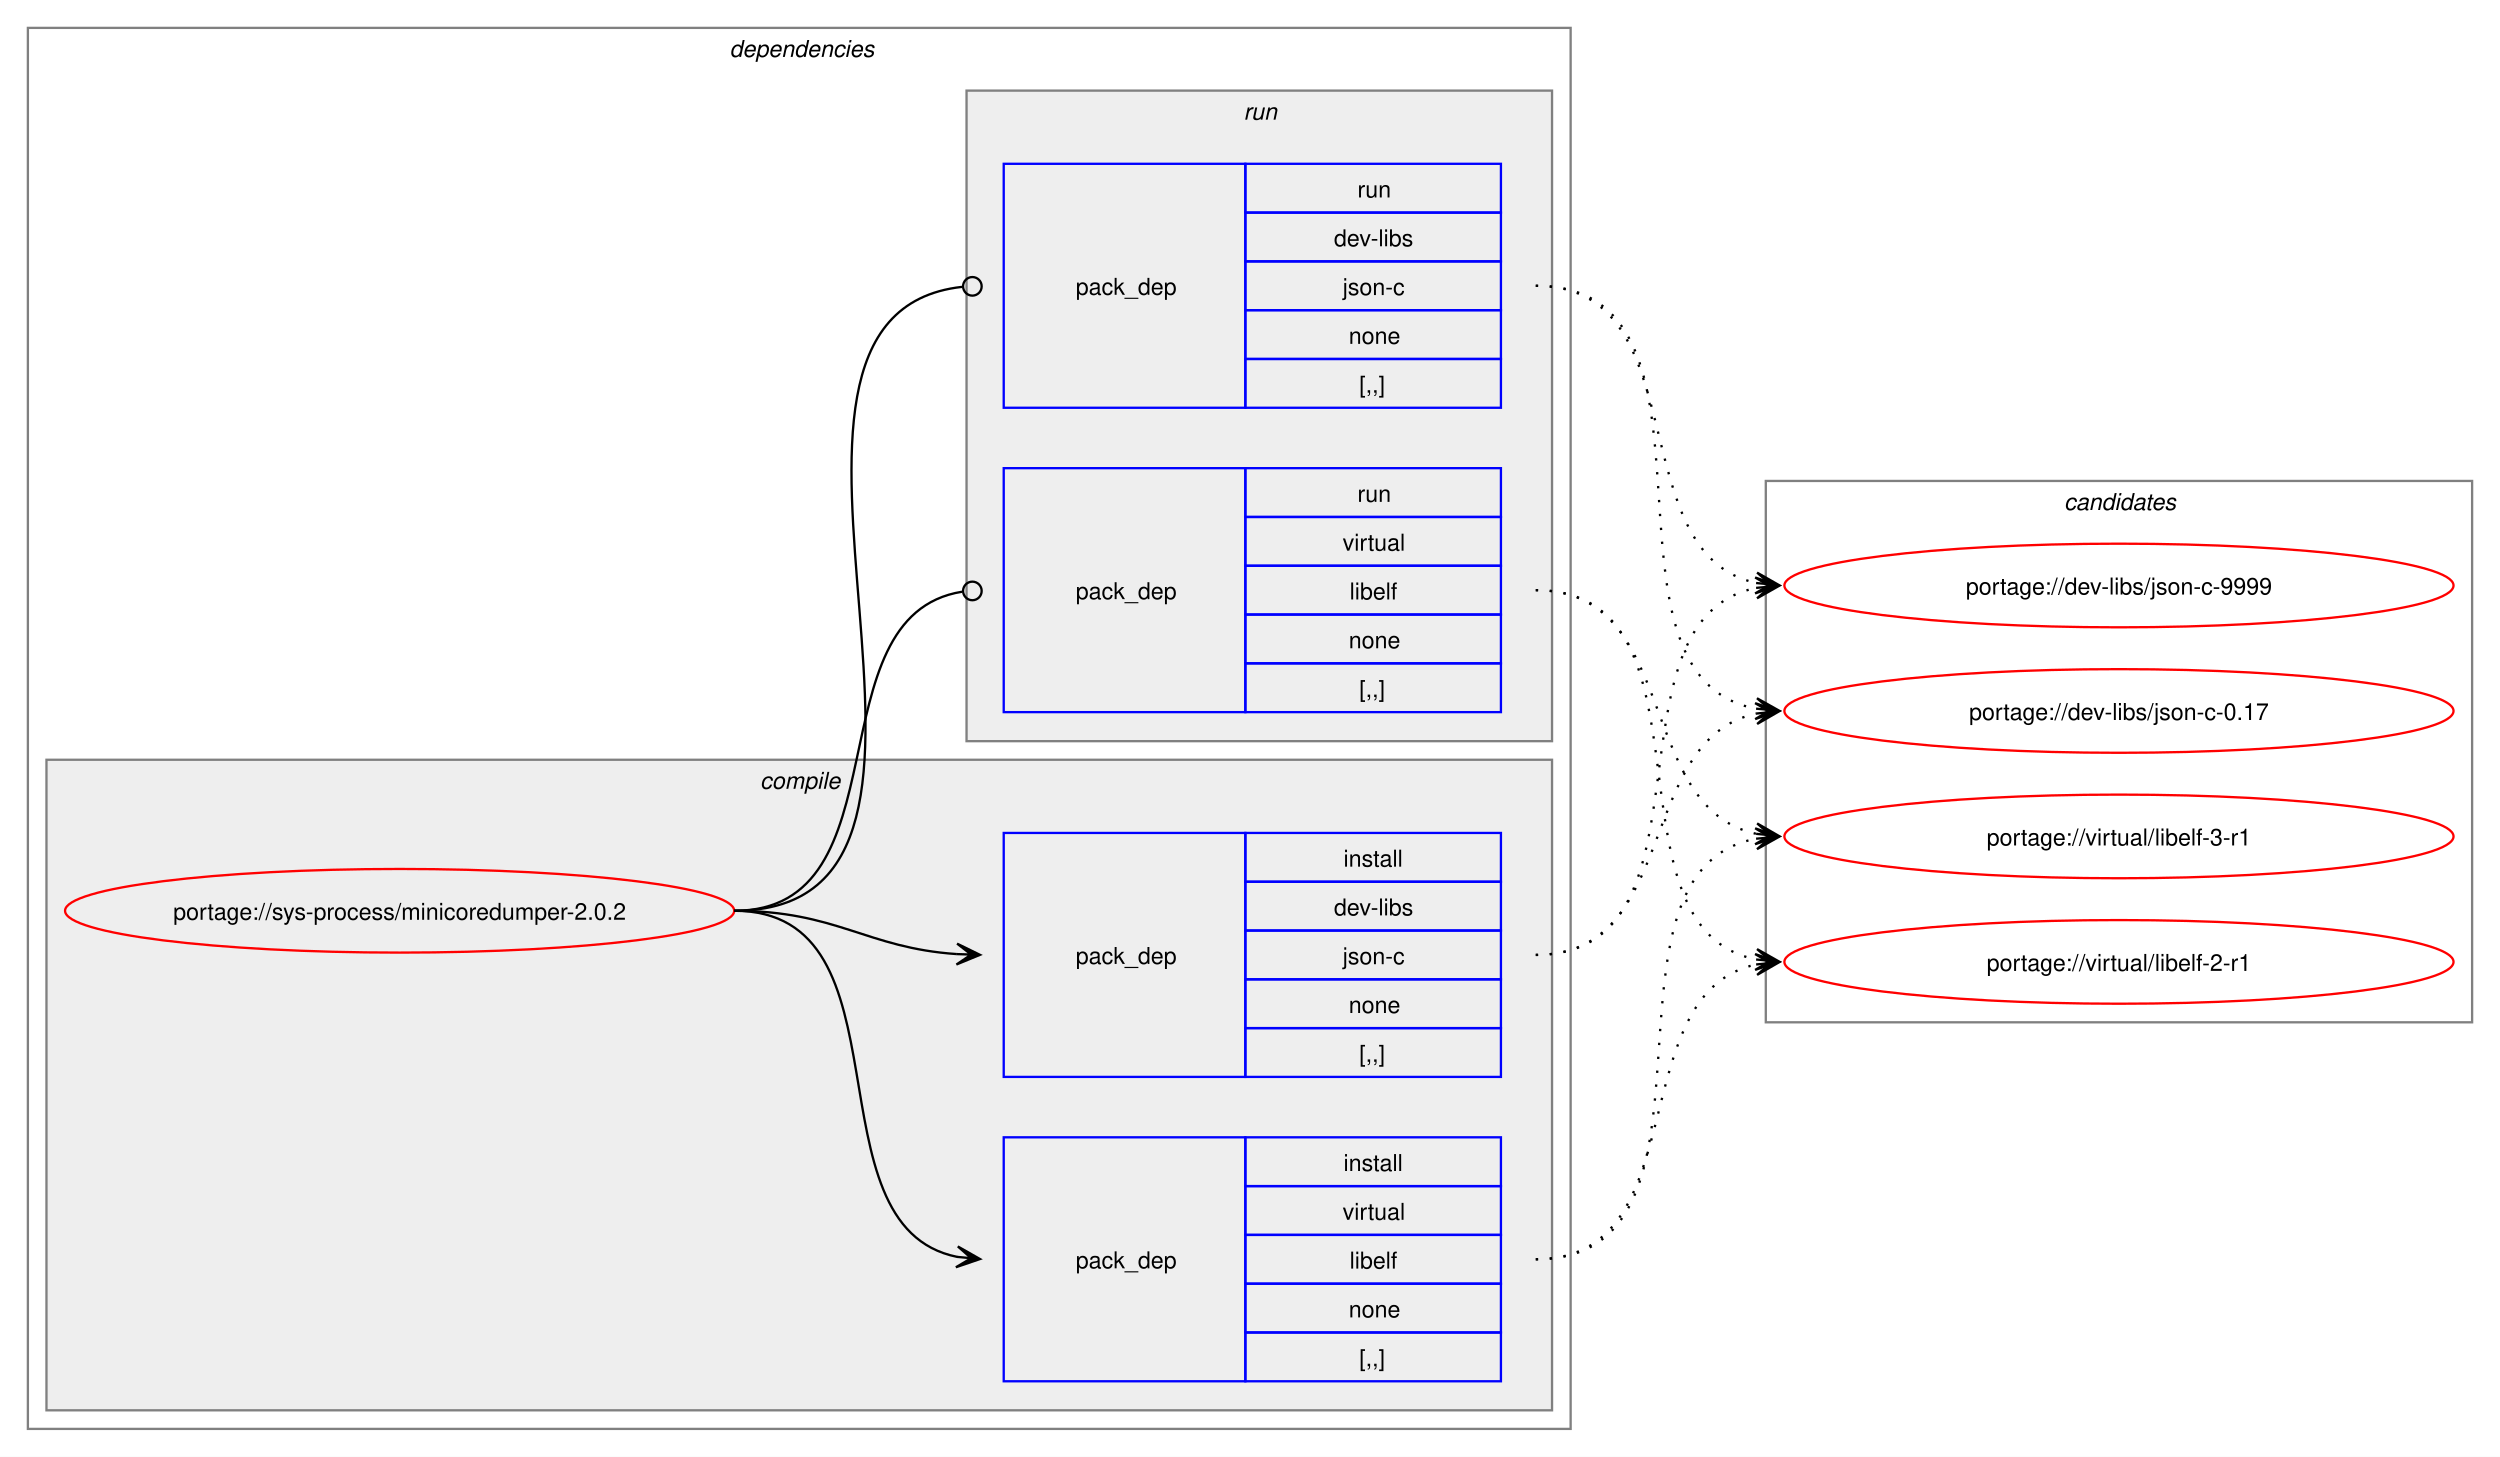
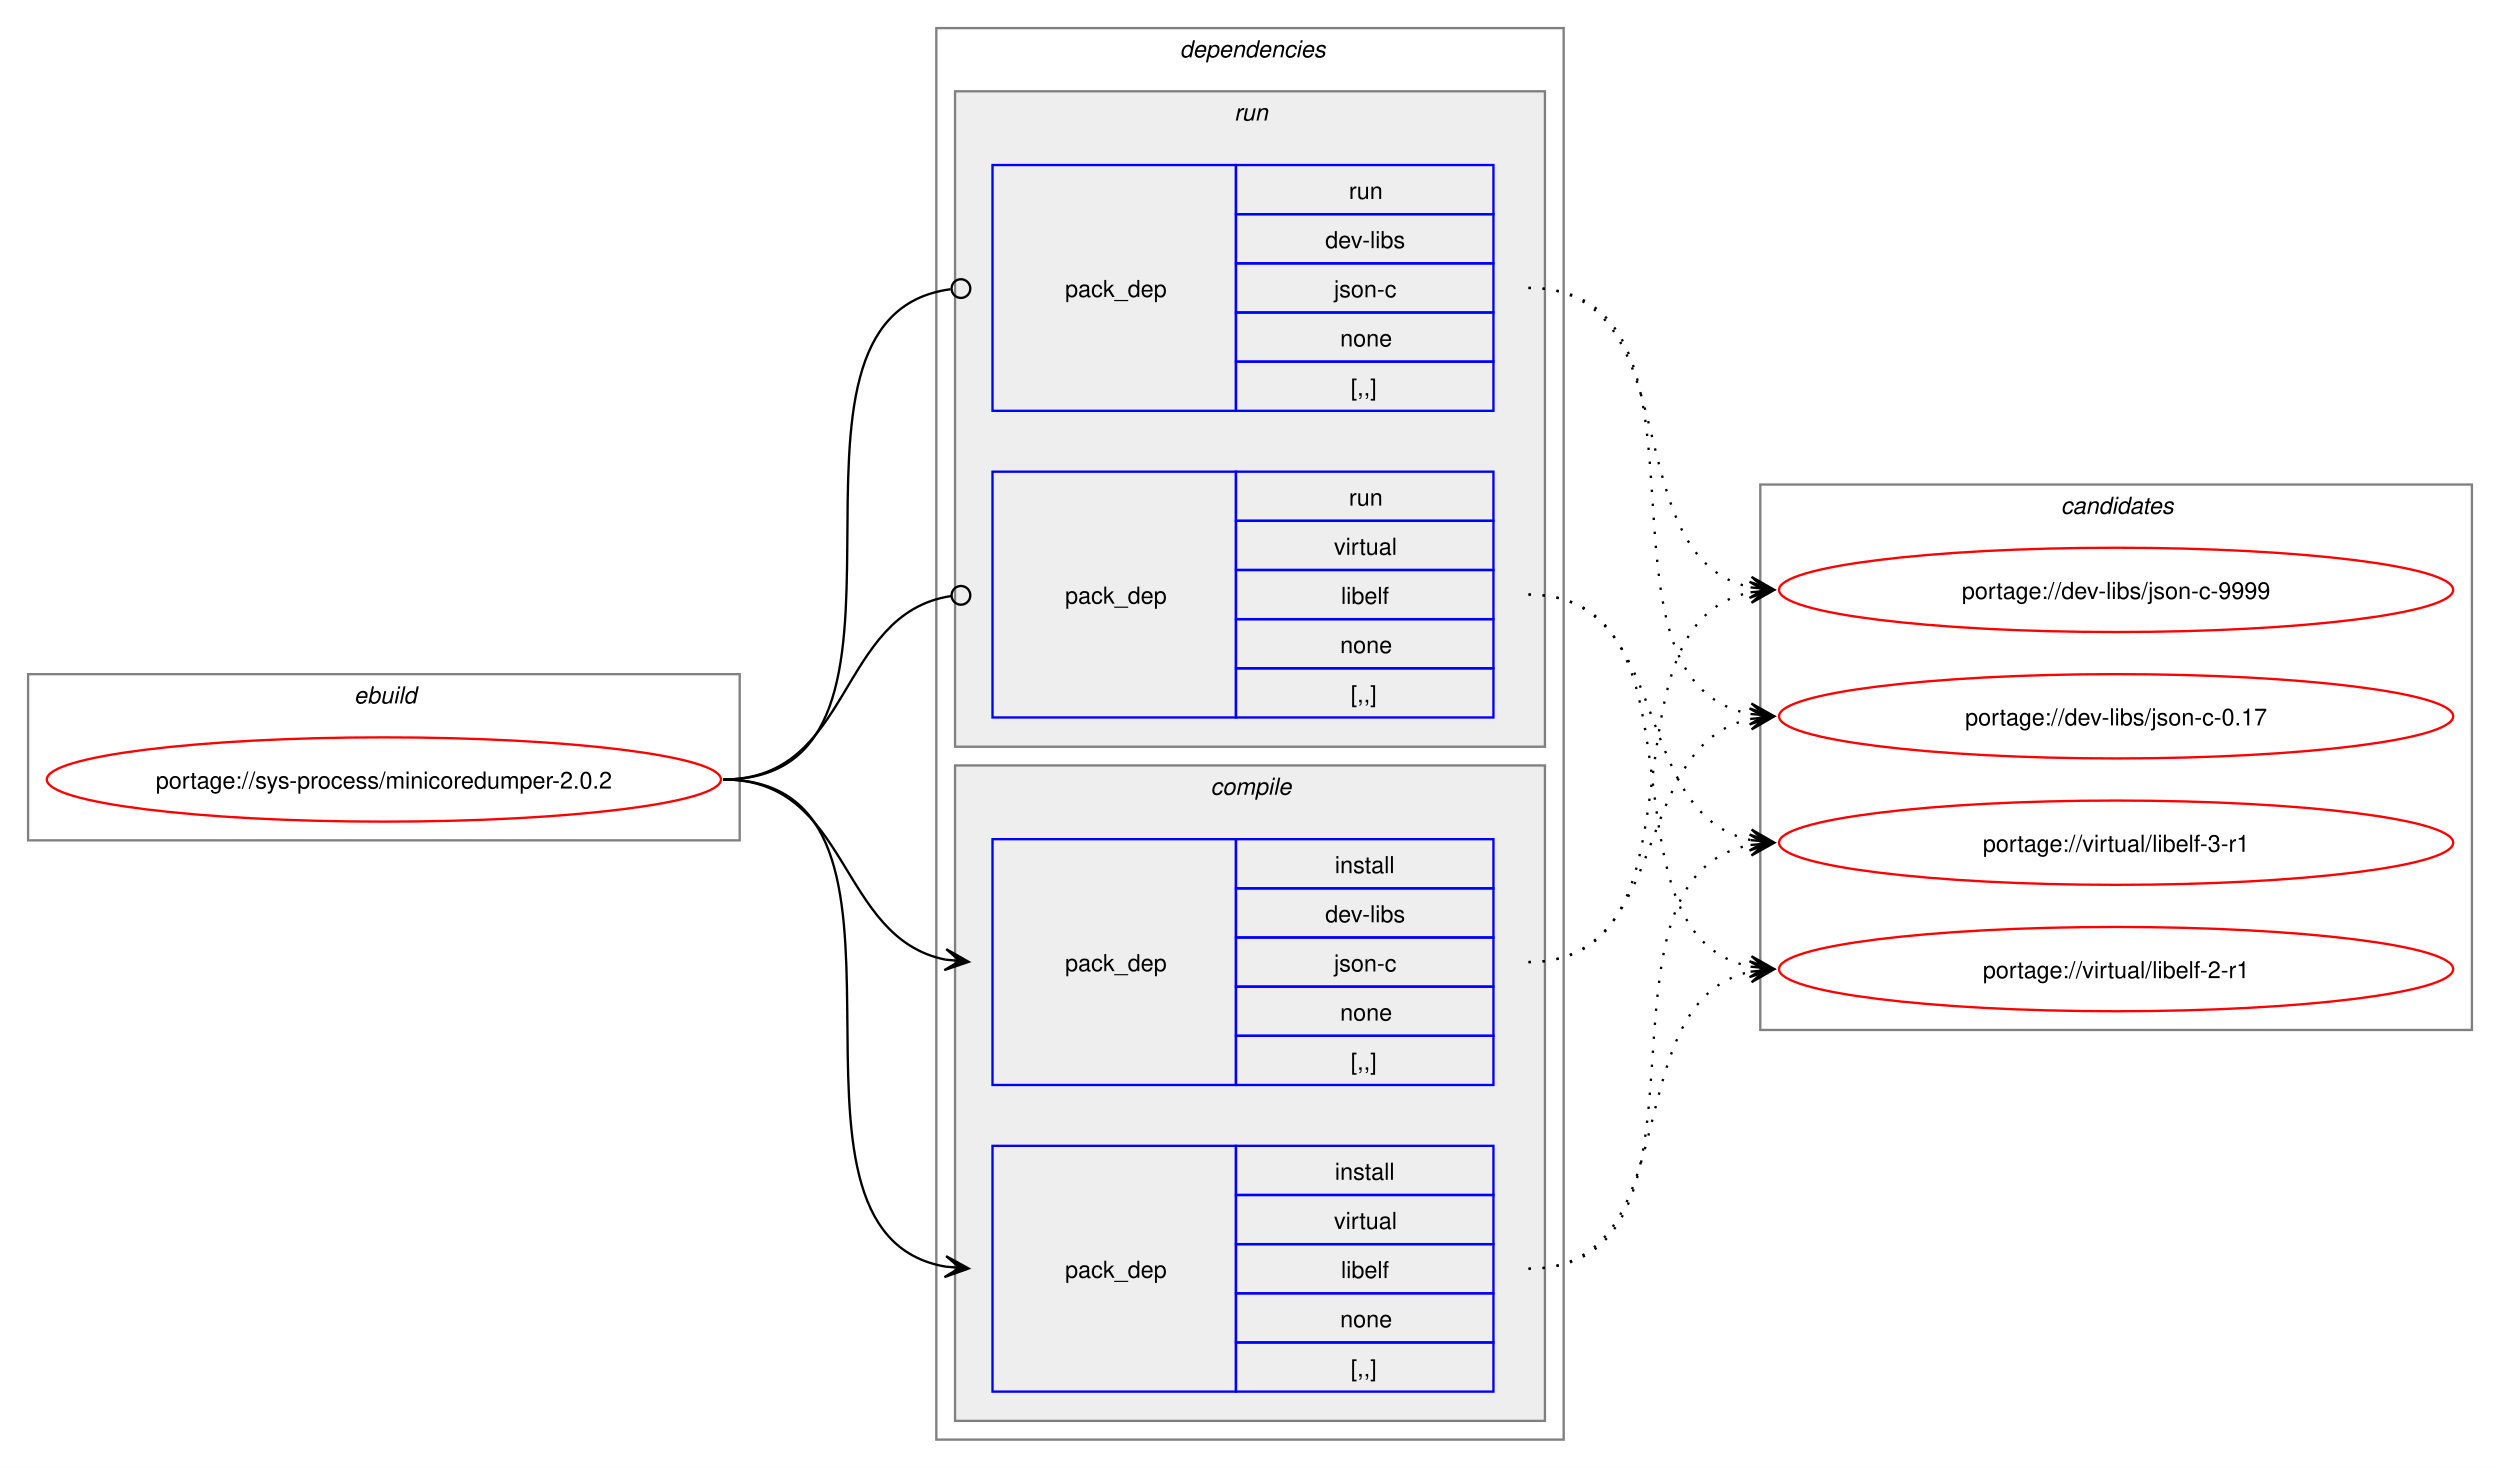
- <svg xmlns="http://www.w3.org/2000/svg" xmlns:xlink="http://www.w3.org/1999/xlink" width="1076pt" height="627pt" viewBox="0.00 0.00 1076.00 627.00">
+ <svg xmlns="http://www.w3.org/2000/svg" xmlns:xlink="http://www.w3.org/1999/xlink" width="1068pt" height="627pt" viewBox="0.00 0.00 1068.00 627.00">
  <g id="graph0" class="graph" transform="scale(1 1) rotate(0) translate(4 623)">
-     <polygon fill="white" stroke="none" points="-4,4 -4,-623 1072,-623 1072,4 -4,4" />
+     <polygon fill="white" stroke="none" points="-4,4 -4,-623 1064,-623 1064,4 -4,4" />
+     <g id="clust1" class="cluster">
+       <polygon fill="none" stroke="gray" points="8,-264 8,-335 312,-335 312,-264 8,-264" />
+       <text text-anchor="start" x="147.25" y="-322.5" font-family="Helvetica,sans-Serif" font-style="italic" font-size="10.00">ebuild</text>
+     </g>
    <g id="clust2" class="cluster">
-       <polygon fill="none" stroke="gray" points="8,-8 8,-611 672,-611 672,-8 8,-8" />
-       <text text-anchor="start" x="310" y="-598.5" font-family="Helvetica,sans-Serif" font-style="italic" font-size="10.00">dependencies</text>
+       <polygon fill="none" stroke="gray" points="396,-8 396,-611 664,-611 664,-8 396,-8" />
+       <text text-anchor="start" x="500" y="-598.5" font-family="Helvetica,sans-Serif" font-style="italic" font-size="10.00">dependencies</text>
+     </g>
+     <g id="clust7" class="cluster">
+       <polygon fill="#eeeeee" stroke="gray" points="404,-304 404,-584 656,-584 656,-304 404,-304" />
+       <text text-anchor="start" x="523.25" y="-571.5" font-family="Helvetica,sans-Serif" font-style="italic" font-size="10.00">run</text>
    </g>
    <g id="clust3" class="cluster">
-       <polygon fill="#eeeeee" stroke="gray" points="16,-16 16,-296 664,-296 664,-16 16,-16" />
-       <text text-anchor="start" x="323.12" y="-283.5" font-family="Helvetica,sans-Serif" font-style="italic" font-size="10.00">compile</text>
-     </g>
-     <g id="clust7" class="cluster">
-       <polygon fill="#eeeeee" stroke="gray" points="412,-304 412,-584 664,-584 664,-304 412,-304" />
-       <text text-anchor="start" x="531.25" y="-571.5" font-family="Helvetica,sans-Serif" font-style="italic" font-size="10.00">run</text>
+       <polygon fill="#eeeeee" stroke="gray" points="404,-16 404,-296 656,-296 656,-16 404,-16" />
+       <text text-anchor="start" x="513.12" y="-283.5" font-family="Helvetica,sans-Serif" font-style="italic" font-size="10.00">compile</text>
    </g>
    <g id="clust10" class="cluster">
-       <polygon fill="none" stroke="gray" points="756,-183 756,-416 1060,-416 1060,-183 756,-183" />
-       <text text-anchor="start" x="884.38" y="-403.5" font-family="Helvetica,sans-Serif" font-style="italic" font-size="10.00">candidates</text>
+       <polygon fill="none" stroke="gray" points="748,-183 748,-416 1052,-416 1052,-183 748,-183" />
+       <text text-anchor="start" x="876.38" y="-403.5" font-family="Helvetica,sans-Serif" font-style="italic" font-size="10.00">candidates</text>
    </g>
    <g id="node1" class="node">
      <g id="a_node1">
        <a xlink:href="../sys-process/minicoredumper-2.0.2.svg" xlink:title="portage://sys-process/minicoredumper-2.0.2">
-           <ellipse fill="none" stroke="red" cx="168" cy="-231" rx="144" ry="18" />
-           <text text-anchor="middle" x="168" y="-227.12" font-family="Helvetica,sans-Serif" font-size="10.00">portage://sys-process/minicoredumper-2.0.2</text>
+           <ellipse fill="none" stroke="red" cx="160" cy="-290" rx="144" ry="18" />
+           <text text-anchor="middle" x="160" y="-286.12" font-family="Helvetica,sans-Serif" font-size="10.00">portage://sys-process/minicoredumper-2.0.2</text>
        </a>
      </g>
    </g>
    <g id="node2" class="node">
-       <polygon fill="none" stroke="blue" points="428,-159.5 428,-264.5 532,-264.5 532,-159.5 428,-159.5" />
-       <text text-anchor="start" x="459" y="-208.12" font-family="Helvetica,sans-Serif" font-size="10.00">pack_dep</text>
-       <polygon fill="none" stroke="blue" points="532,-243.5 532,-264.5 642,-264.5 642,-243.5 532,-243.5" />
-       <text text-anchor="start" x="574.25" y="-250" font-family="Helvetica,sans-Serif" font-size="10.00">install</text>
-       <polygon fill="none" stroke="blue" points="532,-222.5 532,-243.5 642,-243.5 642,-222.5 532,-222.5" />
-       <text text-anchor="start" x="570.12" y="-229" font-family="Helvetica,sans-Serif" font-size="10.00">dev-libs</text>
-       <polygon fill="none" stroke="blue" points="532,-201.5 532,-222.5 642,-222.5 642,-201.5 532,-201.5" />
-       <text text-anchor="start" x="573.88" y="-208" font-family="Helvetica,sans-Serif" font-size="10.00">json-c</text>
-       <polygon fill="none" stroke="blue" points="532,-180.5 532,-201.5 642,-201.5 642,-180.5 532,-180.5" />
-       <text text-anchor="start" x="576.5" y="-187" font-family="Helvetica,sans-Serif" font-size="10.00">none</text>
-       <polygon fill="none" stroke="blue" points="532,-159.5 532,-180.5 642,-180.5 642,-159.5 532,-159.5" />
-       <text text-anchor="start" x="581" y="-166" font-family="Helvetica,sans-Serif" font-size="10.00">[,,]</text>
+       <polygon fill="none" stroke="blue" points="420,-159.5 420,-264.5 524,-264.5 524,-159.5 420,-159.5" />
+       <text text-anchor="start" x="451" y="-208.12" font-family="Helvetica,sans-Serif" font-size="10.00">pack_dep</text>
+       <polygon fill="none" stroke="blue" points="524,-243.5 524,-264.5 634,-264.5 634,-243.5 524,-243.5" />
+       <text text-anchor="start" x="566.25" y="-250" font-family="Helvetica,sans-Serif" font-size="10.00">install</text>
+       <polygon fill="none" stroke="blue" points="524,-222.5 524,-243.5 634,-243.5 634,-222.5 524,-222.5" />
+       <text text-anchor="start" x="562.12" y="-229" font-family="Helvetica,sans-Serif" font-size="10.00">dev-libs</text>
+       <polygon fill="none" stroke="blue" points="524,-201.5 524,-222.5 634,-222.5 634,-201.5 524,-201.5" />
+       <text text-anchor="start" x="565.88" y="-208" font-family="Helvetica,sans-Serif" font-size="10.00">json-c</text>
+       <polygon fill="none" stroke="blue" points="524,-180.5 524,-201.5 634,-201.5 634,-180.5 524,-180.5" />
+       <text text-anchor="start" x="568.5" y="-187" font-family="Helvetica,sans-Serif" font-size="10.00">none</text>
+       <polygon fill="none" stroke="blue" points="524,-159.5 524,-180.5 634,-180.5 634,-159.5 524,-159.5" />
+       <text text-anchor="start" x="573" y="-166" font-family="Helvetica,sans-Serif" font-size="10.00">[,,]</text>
    </g>
    <g id="edge1" class="edge">
-       <path fill="none" stroke="black" d="M312,-231C356.34,-231 368.74,-214.99 407.84,-212.36" />
-       <polygon fill="black" stroke="black" points="417.78,-212.04 407.93,-216.86 414,-212.16 407.79,-212.36 407.79,-212.36 407.79,-212.36 414,-212.16 407.64,-207.87 417.78,-212.04" />
+       <path fill="none" stroke="black" d="M305,-290C359.49,-290 353.69,-222.3 399.93,-213.04" />
+       <polygon fill="black" stroke="black" points="409.79,-212.11 400.25,-217.53 406.02,-212.47 399.83,-213.05 399.83,-213.05 399.83,-213.05 406.02,-212.47 399.41,-208.57 409.79,-212.11" />
    </g>
    <g id="node3" class="node">
-       <polygon fill="none" stroke="blue" points="428,-28.5 428,-133.5 532,-133.5 532,-28.5 428,-28.5" />
-       <text text-anchor="start" x="459" y="-77.12" font-family="Helvetica,sans-Serif" font-size="10.00">pack_dep</text>
-       <polygon fill="none" stroke="blue" points="532,-112.5 532,-133.5 642,-133.5 642,-112.5 532,-112.5" />
-       <text text-anchor="start" x="574.25" y="-119" font-family="Helvetica,sans-Serif" font-size="10.00">install</text>
-       <polygon fill="none" stroke="blue" points="532,-91.5 532,-112.5 642,-112.5 642,-91.5 532,-91.5" />
-       <text text-anchor="start" x="573.88" y="-98" font-family="Helvetica,sans-Serif" font-size="10.00">virtual</text>
-       <polygon fill="none" stroke="blue" points="532,-70.5 532,-91.5 642,-91.5 642,-70.5 532,-70.5" />
-       <text text-anchor="start" x="576.88" y="-77" font-family="Helvetica,sans-Serif" font-size="10.00">libelf</text>
-       <polygon fill="none" stroke="blue" points="532,-49.5 532,-70.5 642,-70.5 642,-49.5 532,-49.5" />
-       <text text-anchor="start" x="576.5" y="-56" font-family="Helvetica,sans-Serif" font-size="10.00">none</text>
-       <polygon fill="none" stroke="blue" points="532,-28.5 532,-49.5 642,-49.5 642,-28.5 532,-28.5" />
-       <text text-anchor="start" x="581" y="-35" font-family="Helvetica,sans-Serif" font-size="10.00">[,,]</text>
+       <polygon fill="none" stroke="blue" points="420,-28.5 420,-133.5 524,-133.5 524,-28.5 420,-28.5" />
+       <text text-anchor="start" x="451" y="-77.12" font-family="Helvetica,sans-Serif" font-size="10.00">pack_dep</text>
+       <polygon fill="none" stroke="blue" points="524,-112.5 524,-133.5 634,-133.5 634,-112.5 524,-112.5" />
+       <text text-anchor="start" x="566.25" y="-119" font-family="Helvetica,sans-Serif" font-size="10.00">install</text>
+       <polygon fill="none" stroke="blue" points="524,-91.5 524,-112.5 634,-112.5 634,-91.5 524,-91.5" />
+       <text text-anchor="start" x="565.88" y="-98" font-family="Helvetica,sans-Serif" font-size="10.00">virtual</text>
+       <polygon fill="none" stroke="blue" points="524,-70.5 524,-91.5 634,-91.5 634,-70.5 524,-70.5" />
+       <text text-anchor="start" x="568.88" y="-77" font-family="Helvetica,sans-Serif" font-size="10.00">libelf</text>
+       <polygon fill="none" stroke="blue" points="524,-49.5 524,-70.5 634,-70.5 634,-49.5 524,-49.5" />
+       <text text-anchor="start" x="568.5" y="-56" font-family="Helvetica,sans-Serif" font-size="10.00">none</text>
+       <polygon fill="none" stroke="blue" points="524,-28.5 524,-49.5 634,-49.5 634,-28.5 524,-28.5" />
+       <text text-anchor="start" x="573" y="-35" font-family="Helvetica,sans-Serif" font-size="10.00">[,,]</text>
    </g>
    <g id="edge2" class="edge">
-       <path fill="none" stroke="black" d="M312,-231C389.89,-231 342.32,-95.29 407.96,-82.04" />
-       <polygon fill="black" stroke="black" points="417.79,-81.11 408.25,-86.53 414.02,-81.47 407.83,-82.05 407.83,-82.05 407.83,-82.05 414.02,-81.47 407.41,-77.57 417.79,-81.11" />
+       <path fill="none" stroke="black" d="M305,-290C405.19,-290 314.34,-96.62 399.98,-81.89" />
+       <polygon fill="black" stroke="black" points="409.79,-81.1 400.18,-86.38 406.02,-81.4 399.82,-81.9 399.82,-81.9 399.82,-81.9 406.02,-81.4 399.46,-77.41 409.79,-81.1" />
    </g>
    <g id="node4" class="node">
-       <polygon fill="none" stroke="blue" points="428,-447.5 428,-552.5 532,-552.5 532,-447.5 428,-447.5" />
-       <text text-anchor="start" x="459" y="-496.12" font-family="Helvetica,sans-Serif" font-size="10.00">pack_dep</text>
-       <polygon fill="none" stroke="blue" points="532,-531.5 532,-552.5 642,-552.5 642,-531.5 532,-531.5" />
-       <text text-anchor="start" x="580.25" y="-538" font-family="Helvetica,sans-Serif" font-size="10.00">run</text>
-       <polygon fill="none" stroke="blue" points="532,-510.5 532,-531.5 642,-531.5 642,-510.5 532,-510.5" />
-       <text text-anchor="start" x="570.12" y="-517" font-family="Helvetica,sans-Serif" font-size="10.00">dev-libs</text>
-       <polygon fill="none" stroke="blue" points="532,-489.5 532,-510.5 642,-510.5 642,-489.5 532,-489.5" />
-       <text text-anchor="start" x="573.88" y="-496" font-family="Helvetica,sans-Serif" font-size="10.00">json-c</text>
-       <polygon fill="none" stroke="blue" points="532,-468.5 532,-489.5 642,-489.5 642,-468.5 532,-468.5" />
-       <text text-anchor="start" x="576.5" y="-475" font-family="Helvetica,sans-Serif" font-size="10.00">none</text>
-       <polygon fill="none" stroke="blue" points="532,-447.5 532,-468.5 642,-468.5 642,-447.5 532,-447.5" />
-       <text text-anchor="start" x="581" y="-454" font-family="Helvetica,sans-Serif" font-size="10.00">[,,]</text>
+       <polygon fill="none" stroke="blue" points="420,-447.5 420,-552.5 524,-552.5 524,-447.5 420,-447.5" />
+       <text text-anchor="start" x="451" y="-496.12" font-family="Helvetica,sans-Serif" font-size="10.00">pack_dep</text>
+       <polygon fill="none" stroke="blue" points="524,-531.5 524,-552.5 634,-552.5 634,-531.5 524,-531.5" />
+       <text text-anchor="start" x="572.25" y="-538" font-family="Helvetica,sans-Serif" font-size="10.00">run</text>
+       <polygon fill="none" stroke="blue" points="524,-510.5 524,-531.5 634,-531.5 634,-510.5 524,-510.5" />
+       <text text-anchor="start" x="562.12" y="-517" font-family="Helvetica,sans-Serif" font-size="10.00">dev-libs</text>
+       <polygon fill="none" stroke="blue" points="524,-489.5 524,-510.5 634,-510.5 634,-489.5 524,-489.5" />
+       <text text-anchor="start" x="565.88" y="-496" font-family="Helvetica,sans-Serif" font-size="10.00">json-c</text>
+       <polygon fill="none" stroke="blue" points="524,-468.5 524,-489.5 634,-489.5 634,-468.5 524,-468.5" />
+       <text text-anchor="start" x="568.5" y="-475" font-family="Helvetica,sans-Serif" font-size="10.00">none</text>
+       <polygon fill="none" stroke="blue" points="524,-447.5 524,-468.5 634,-468.5 634,-447.5 524,-447.5" />
+       <text text-anchor="start" x="573" y="-454" font-family="Helvetica,sans-Serif" font-size="10.00">[,,]</text>
    </g>
    <g id="edge3" class="edge">
-       <path fill="none" stroke="black" d="M312,-231C437.53,-231 297.51,-487.03 410.07,-499.53" />
-       <ellipse fill="none" stroke="black" cx="414.51" cy="-499.76" rx="4" ry="4" />
+       <path fill="none" stroke="black" d="M305,-290C406.38,-290 312.5,-487.48 402.06,-499.43" />
+       <ellipse fill="none" stroke="black" cx="406.51" cy="-499.72" rx="4" ry="4" />
    </g>
    <g id="node5" class="node">
-       <polygon fill="none" stroke="blue" points="428,-316.5 428,-421.5 532,-421.5 532,-316.5 428,-316.5" />
-       <text text-anchor="start" x="459" y="-365.12" font-family="Helvetica,sans-Serif" font-size="10.00">pack_dep</text>
-       <polygon fill="none" stroke="blue" points="532,-400.5 532,-421.5 642,-421.5 642,-400.5 532,-400.5" />
-       <text text-anchor="start" x="580.25" y="-407" font-family="Helvetica,sans-Serif" font-size="10.00">run</text>
-       <polygon fill="none" stroke="blue" points="532,-379.5 532,-400.5 642,-400.5 642,-379.5 532,-379.5" />
-       <text text-anchor="start" x="573.88" y="-386" font-family="Helvetica,sans-Serif" font-size="10.00">virtual</text>
-       <polygon fill="none" stroke="blue" points="532,-358.5 532,-379.5 642,-379.5 642,-358.5 532,-358.5" />
-       <text text-anchor="start" x="576.88" y="-365" font-family="Helvetica,sans-Serif" font-size="10.00">libelf</text>
-       <polygon fill="none" stroke="blue" points="532,-337.5 532,-358.5 642,-358.5 642,-337.5 532,-337.5" />
-       <text text-anchor="start" x="576.5" y="-344" font-family="Helvetica,sans-Serif" font-size="10.00">none</text>
-       <polygon fill="none" stroke="blue" points="532,-316.5 532,-337.5 642,-337.5 642,-316.5 532,-316.5" />
-       <text text-anchor="start" x="581" y="-323" font-family="Helvetica,sans-Serif" font-size="10.00">[,,]</text>
+       <polygon fill="none" stroke="blue" points="420,-316.5 420,-421.5 524,-421.5 524,-316.5 420,-316.5" />
+       <text text-anchor="start" x="451" y="-365.12" font-family="Helvetica,sans-Serif" font-size="10.00">pack_dep</text>
+       <polygon fill="none" stroke="blue" points="524,-400.5 524,-421.5 634,-421.5 634,-400.5 524,-400.5" />
+       <text text-anchor="start" x="572.25" y="-407" font-family="Helvetica,sans-Serif" font-size="10.00">run</text>
+       <polygon fill="none" stroke="blue" points="524,-379.5 524,-400.5 634,-400.5 634,-379.5 524,-379.5" />
+       <text text-anchor="start" x="565.88" y="-386" font-family="Helvetica,sans-Serif" font-size="10.00">virtual</text>
+       <polygon fill="none" stroke="blue" points="524,-358.5 524,-379.5 634,-379.5 634,-358.5 524,-358.5" />
+       <text text-anchor="start" x="568.88" y="-365" font-family="Helvetica,sans-Serif" font-size="10.00">libelf</text>
+       <polygon fill="none" stroke="blue" points="524,-337.5 524,-358.5 634,-358.5 634,-337.5 524,-337.5" />
+       <text text-anchor="start" x="568.5" y="-344" font-family="Helvetica,sans-Serif" font-size="10.00">none</text>
+       <polygon fill="none" stroke="blue" points="524,-316.5 524,-337.5 634,-337.5 634,-316.5 524,-316.5" />
+       <text text-anchor="start" x="573" y="-323" font-family="Helvetica,sans-Serif" font-size="10.00">[,,]</text>
    </g>
    <g id="edge4" class="edge">
-       <path fill="none" stroke="black" d="M312,-231C386.43,-231 345.13,-357.91 410.07,-368.32" />
-       <ellipse fill="none" stroke="black" cx="414.51" cy="-368.66" rx="4" ry="4" />
+       <path fill="none" stroke="black" d="M305,-290C360.66,-290 353.26,-360.89 402.27,-368.36" />
+       <ellipse fill="none" stroke="black" cx="406.51" cy="-368.67" rx="4" ry="4" />
    </g>
    <g id="node6" class="node">
      <g id="a_node6">
        <a xlink:href="../dev-libs/json-c-9999.svg" xlink:title="portage://dev-libs/json-c-9999">
-           <ellipse fill="none" stroke="red" cx="908" cy="-371" rx="144" ry="18" />
-           <text text-anchor="middle" x="908" y="-367.12" font-family="Helvetica,sans-Serif" font-size="10.00">portage://dev-libs/json-c-9999</text>
+           <ellipse fill="none" stroke="red" cx="900" cy="-371" rx="144" ry="18" />
+           <text text-anchor="middle" x="900" y="-367.12" font-family="Helvetica,sans-Serif" font-size="10.00">portage://dev-libs/json-c-9999</text>
        </a>
      </g>
    </g>
    <g id="edge5" class="edge">
-       <path fill="none" stroke="black" stroke-dasharray="1,5" d="M657,-212C737.95,-212 683.73,-356.44 752.01,-369.98" />
-       <polygon fill="black" stroke="black" points="761.79,-370.89 751.42,-374.45 758.02,-370.54 751.83,-369.97 751.83,-369.97 751.83,-369.97 758.02,-370.54 752.24,-365.49 761.79,-370.89" />
+       <path fill="none" stroke="black" stroke-dasharray="1,5" d="M649,-212C729.95,-212 675.73,-356.44 744.01,-369.98" />
+       <polygon fill="black" stroke="black" points="753.79,-370.89 743.42,-374.45 750.02,-370.54 743.83,-369.97 743.83,-369.97 743.83,-369.97 750.02,-370.54 744.24,-365.49 753.79,-370.89" />
    </g>
    <g id="node7" class="node">
      <g id="a_node7">
        <a xlink:href="../dev-libs/json-c-0.17.svg" xlink:title="portage://dev-libs/json-c-0.17">
-           <ellipse fill="none" stroke="red" cx="908" cy="-317" rx="144" ry="18" />
-           <text text-anchor="middle" x="908" y="-313.12" font-family="Helvetica,sans-Serif" font-size="10.00">portage://dev-libs/json-c-0.17</text>
+           <ellipse fill="none" stroke="red" cx="900" cy="-317" rx="144" ry="18" />
+           <text text-anchor="middle" x="900" y="-313.12" font-family="Helvetica,sans-Serif" font-size="10.00">portage://dev-libs/json-c-0.17</text>
        </a>
      </g>
    </g>
    <g id="edge6" class="edge">
-       <path fill="none" stroke="black" stroke-dasharray="1,5" d="M657,-212C719.3,-212 699.57,-304.67 751.94,-315.89" />
-       <polygon fill="black" stroke="black" points="761.79,-316.88 751.39,-320.36 758.02,-316.5 751.84,-315.88 751.84,-315.88 751.84,-315.88 758.02,-316.5 752.29,-311.4 761.79,-316.88" />
+       <path fill="none" stroke="black" stroke-dasharray="1,5" d="M649,-212C711.3,-212 691.57,-304.67 743.94,-315.89" />
+       <polygon fill="black" stroke="black" points="753.79,-316.88 743.39,-320.36 750.02,-316.5 743.84,-315.88 743.84,-315.88 743.84,-315.88 750.02,-316.5 744.29,-311.4 753.79,-316.88" />
    </g>
    <g id="node8" class="node">
      <g id="a_node8">
        <a xlink:href="../virtual/libelf-3-r1.svg" xlink:title="portage://virtual/libelf-3-r1">
-           <ellipse fill="none" stroke="red" cx="908" cy="-263" rx="144" ry="18" />
-           <text text-anchor="middle" x="908" y="-259.12" font-family="Helvetica,sans-Serif" font-size="10.00">portage://virtual/libelf-3-r1</text>
+           <ellipse fill="none" stroke="red" cx="900" cy="-263" rx="144" ry="18" />
+           <text text-anchor="middle" x="900" y="-259.12" font-family="Helvetica,sans-Serif" font-size="10.00">portage://virtual/libelf-3-r1</text>
        </a>
      </g>
    </g>
    <g id="edge7" class="edge">
-       <path fill="none" stroke="black" stroke-dasharray="1,5" d="M657,-81C746.59,-81 676.05,-247.7 751.87,-262.02" />
-       <polygon fill="black" stroke="black" points="761.79,-262.89 751.43,-266.5 758.02,-262.56 751.82,-262.02 751.82,-262.02 751.82,-262.02 758.02,-262.56 752.22,-257.53 761.79,-262.89" />
+       <path fill="none" stroke="black" stroke-dasharray="1,5" d="M649,-81C738.59,-81 668.05,-247.7 743.87,-262.02" />
+       <polygon fill="black" stroke="black" points="753.79,-262.89 743.43,-266.5 750.02,-262.56 743.82,-262.02 743.82,-262.02 743.82,-262.02 750.02,-262.56 744.22,-257.53 753.79,-262.89" />
    </g>
    <g id="node9" class="node">
      <g id="a_node9">
        <a xlink:href="../virtual/libelf-2-r1.svg" xlink:title="portage://virtual/libelf-2-r1">
-           <ellipse fill="none" stroke="red" cx="908" cy="-209" rx="144" ry="18" />
-           <text text-anchor="middle" x="908" y="-205.12" font-family="Helvetica,sans-Serif" font-size="10.00">portage://virtual/libelf-2-r1</text>
+           <ellipse fill="none" stroke="red" cx="900" cy="-209" rx="144" ry="18" />
+           <text text-anchor="middle" x="900" y="-205.12" font-family="Helvetica,sans-Serif" font-size="10.00">portage://virtual/libelf-2-r1</text>
        </a>
      </g>
    </g>
    <g id="edge8" class="edge">
-       <path fill="none" stroke="black" stroke-dasharray="1,5" d="M657,-81C726.82,-81 693.35,-195.38 751.88,-207.89" />
-       <polygon fill="black" stroke="black" points="761.79,-208.88 751.39,-212.37 758.02,-208.5 751.84,-207.89 751.84,-207.89 751.84,-207.89 758.02,-208.5 752.28,-203.41 761.79,-208.88" />
+       <path fill="none" stroke="black" stroke-dasharray="1,5" d="M649,-81C718.82,-81 685.35,-195.38 743.88,-207.89" />
+       <polygon fill="black" stroke="black" points="753.79,-208.88 743.39,-212.37 750.02,-208.5 743.84,-207.89 743.84,-207.89 743.84,-207.89 750.02,-208.5 744.28,-203.41 753.79,-208.88" />
    </g>
    <g id="edge9" class="edge">
-       <path fill="none" stroke="black" stroke-dasharray="1,5" d="M657,-500C727.29,-500 692.94,-384.25 752.2,-372.04" />
-       <polygon fill="black" stroke="black" points="761.79,-371.12 752.26,-376.55 758.02,-371.48 751.83,-372.07 751.83,-372.07 751.83,-372.07 758.02,-371.48 751.4,-367.59 761.79,-371.12" />
+       <path fill="none" stroke="black" stroke-dasharray="1,5" d="M649,-500C719.29,-500 684.94,-384.25 744.2,-372.04" />
+       <polygon fill="black" stroke="black" points="753.79,-371.12 744.26,-376.55 750.02,-371.48 743.83,-372.07 743.83,-372.07 743.83,-372.07 750.02,-371.48 743.4,-367.59 753.79,-371.12" />
    </g>
    <g id="edge10" class="edge">
-       <path fill="none" stroke="black" stroke-dasharray="1,5" d="M657,-500C746.95,-500 675.73,-332.39 751.83,-317.98" />
-       <polygon fill="black" stroke="black" points="761.79,-317.11 752.22,-322.47 758.02,-317.44 751.82,-317.99 751.82,-317.99 751.82,-317.99 758.02,-317.44 751.43,-313.5 761.79,-317.11" />
+       <path fill="none" stroke="black" stroke-dasharray="1,5" d="M649,-500C738.95,-500 667.73,-332.39 743.83,-317.98" />
+       <polygon fill="black" stroke="black" points="753.79,-317.11 744.22,-322.47 750.02,-317.44 743.82,-317.99 743.82,-317.99 743.82,-317.99 750.02,-317.44 743.43,-313.5 753.79,-317.11" />
    </g>
    <g id="edge11" class="edge">
-       <path fill="none" stroke="black" stroke-dasharray="1,5" d="M657,-369C719.59,-369 699.33,-275.45 751.89,-264.12" />
-       <polygon fill="black" stroke="black" points="761.79,-263.12 752.29,-268.6 758.03,-263.5 751.84,-264.12 751.84,-264.12 751.84,-264.12 758.03,-263.5 751.39,-259.65 761.79,-263.12" />
+       <path fill="none" stroke="black" stroke-dasharray="1,5" d="M649,-369C711.59,-369 691.33,-275.45 743.89,-264.12" />
+       <polygon fill="black" stroke="black" points="753.79,-263.12 744.29,-268.6 750.03,-263.5 743.84,-264.12 743.84,-264.12 743.84,-264.12 750.03,-263.5 743.39,-259.65 753.79,-263.12" />
    </g>
    <g id="edge12" class="edge">
-       <path fill="none" stroke="black" stroke-dasharray="1,5" d="M657,-369C738.3,-369 683.43,-223.65 751.96,-210.02" />
-       <polygon fill="black" stroke="black" points="761.79,-209.11 752.24,-214.51 758.02,-209.46 751.83,-210.03 751.83,-210.03 751.83,-210.03 758.02,-209.46 751.41,-205.55 761.79,-209.11" />
+       <path fill="none" stroke="black" stroke-dasharray="1,5" d="M649,-369C730.3,-369 675.43,-223.65 743.96,-210.02" />
+       <polygon fill="black" stroke="black" points="753.79,-209.11 744.24,-214.51 750.02,-209.46 743.83,-210.03 743.83,-210.03 743.83,-210.03 750.02,-209.46 743.41,-205.55 753.79,-209.11" />
    </g>
  </g>
</svg>
